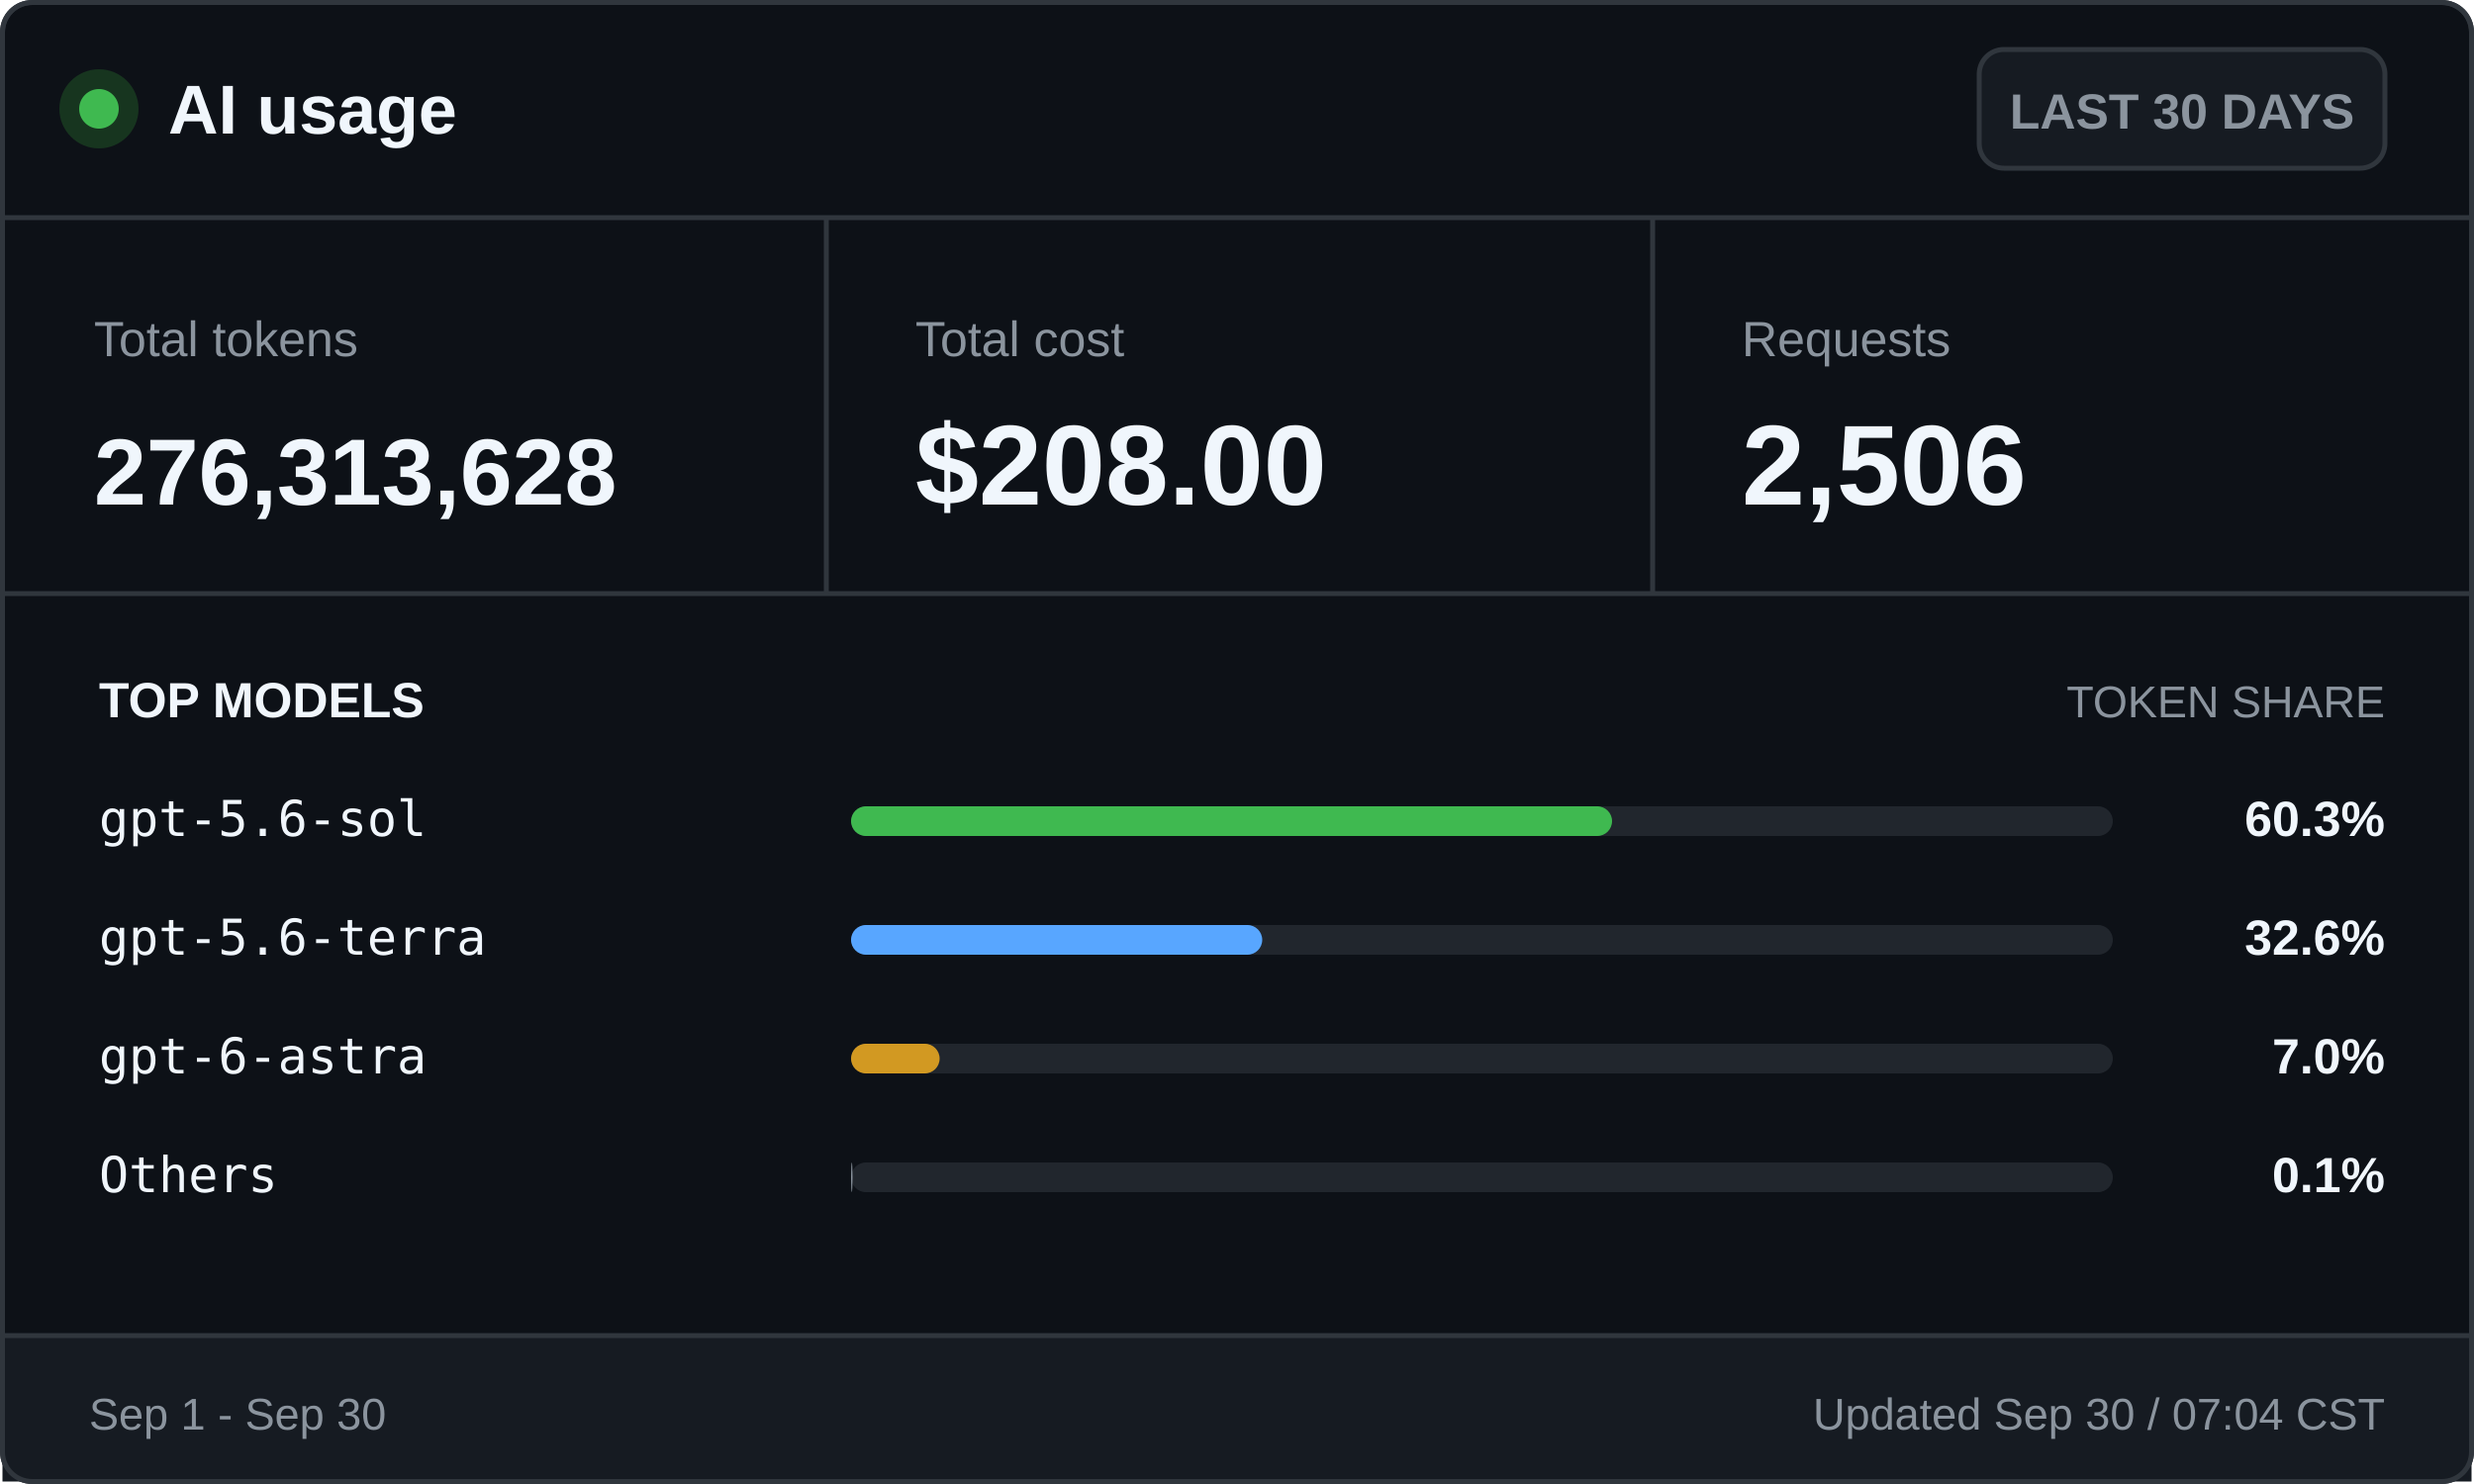
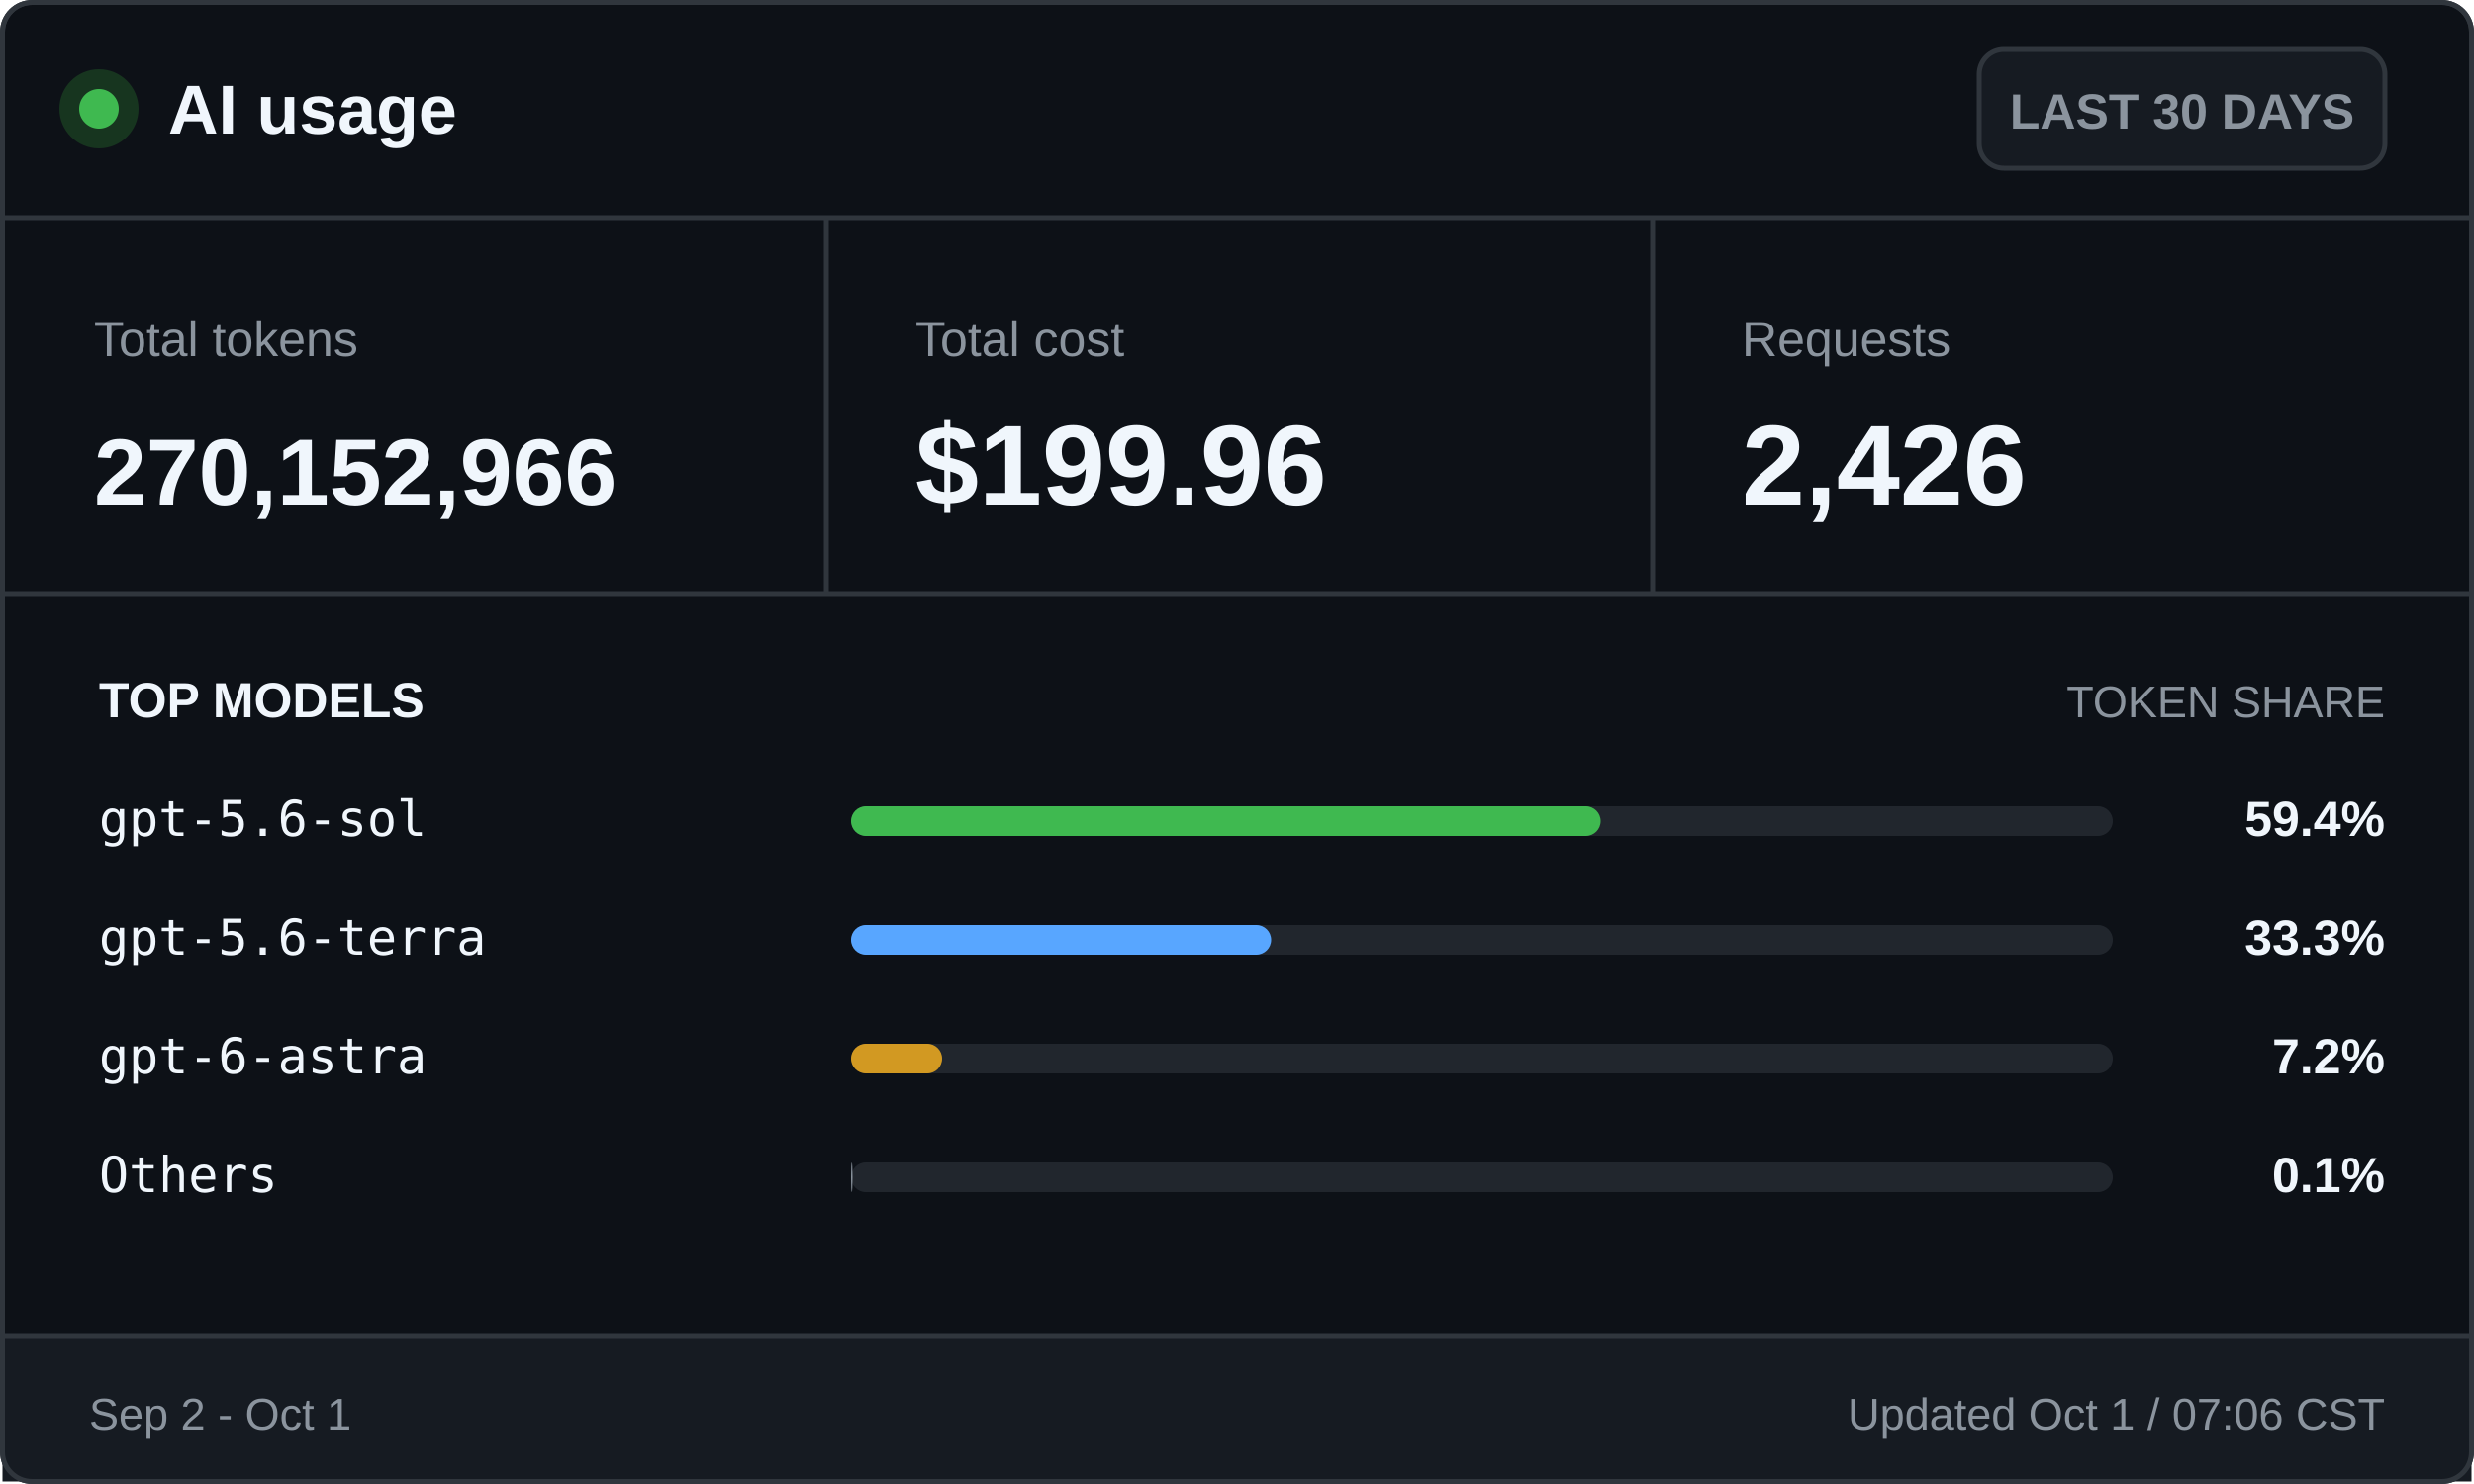
<svg xmlns="http://www.w3.org/2000/svg" width="500" height="300" viewBox="0 0 500 300" role="img" aria-labelledby="title desc">
  <style>
    .ui { font-family: -apple-system, BlinkMacSystemFont, "Segoe UI", Arial, sans-serif; }
    .mono { font-family: "Cascadia Mono", Consolas, monospace; }
    .brand { font-size: 14px; font-weight: 700; }
    .badge { font-size: 10px; font-weight: 600; }
    .label { font-size: 10px; }
    .value { font-size: 23px; font-weight: 700; }
    .token-value { font-size: 19px; font-weight: 700; }
    .section { font-size: 10px; font-weight: 700; text-transform: uppercase; }
    .section-muted { font-size: 9px; text-transform: uppercase; }
    .model { font-size: 10px; }
    .percentage { font-size: 10px; font-weight: 700; }
    .footer { font-size: 9px; }
  </style>
  <rect x="0.5" y="0.5" width="499" height="299" rx="6" fill="#0d1117" stroke="#30363d" />
  <circle cx="20" cy="22" r="8" fill="#17351f" />
  <circle cx="20" cy="22" r="4" fill="#3fb950" />
  <text class="ui brand" x="34" y="27" fill="#f0f6fc">AI usage</text>
  <rect x="400" y="10" width="82" height="24" rx="5" fill="#161b22" stroke="#30363d" />
  <text class="ui badge" x="441" y="26" fill="#8b949e" text-anchor="middle">LAST 30 DAYS</text>
  <line x1="0" y1="44" x2="500" y2="44" stroke="#30363d" />
  <text class="ui label" x="19" y="72" fill="#8b949e">Total tokens</text>
-   <text class="ui token-value" x="19" y="102" fill="#f0f6fc">276,313,628</text>
+   <text class="ui token-value" x="19" y="102" fill="#f0f6fc">270,152,966</text>
  <line x1="167" y1="44" x2="167" y2="120" stroke="#30363d" />
  <text class="ui label" x="185" y="72" fill="#8b949e">Total cost</text>
-   <text class="ui value" x="185" y="102" fill="#f0f6fc">$208.00</text>
+   <text class="ui value" x="185" y="102" fill="#f0f6fc">$199.96</text>
  <line x1="334" y1="44" x2="334" y2="120" stroke="#30363d" />
  <text class="ui label" x="352" y="72" fill="#8b949e">Requests</text>
-   <text class="ui value" x="352" y="102" fill="#f0f6fc">2,506</text>
+   <text class="ui value" x="352" y="102" fill="#f0f6fc">2,426</text>
  <line x1="0" y1="120" x2="500" y2="120" stroke="#30363d" />
  <text class="ui section" x="20" y="145" fill="#f0f6fc">TOP MODELS</text>
  <text class="ui section-muted" x="482" y="145" fill="#8b949e" text-anchor="end">TOKEN SHARE</text>
  <text class="mono model" x="20" y="169" fill="#f0f6fc">gpt-5.6-sol</text>
  <rect x="172" y="163" width="255" height="6" rx="3" fill="#21262d" />
-   <rect x="172" y="163" width="153.8" height="6" rx="3" fill="#3fb950" />
-   <text class="ui percentage" x="482" y="169" fill="#f0f6fc" text-anchor="end">60.3%</text>
+   <rect x="172" y="163" width="151.5" height="6" rx="3" fill="#3fb950" />
+   <text class="ui percentage" x="482" y="169" fill="#f0f6fc" text-anchor="end">59.4%</text>
  <text class="mono model" x="20" y="193" fill="#f0f6fc">gpt-5.6-terra</text>
  <rect x="172" y="187" width="255" height="6" rx="3" fill="#21262d" />
-   <rect x="172" y="187" width="83.1" height="6" rx="3" fill="#58a6ff" />
-   <text class="ui percentage" x="482" y="193" fill="#f0f6fc" text-anchor="end">32.6%</text>
+   <rect x="172" y="187" width="84.9" height="6" rx="3" fill="#58a6ff" />
+   <text class="ui percentage" x="482" y="193" fill="#f0f6fc" text-anchor="end">33.3%</text>
  <text class="mono model" x="20" y="217" fill="#f0f6fc">gpt-6-astra</text>
  <rect x="172" y="211" width="255" height="6" rx="3" fill="#21262d" />
-   <rect x="172" y="211" width="17.9" height="6" rx="3" fill="#d29922" />
-   <text class="ui percentage" x="482" y="217" fill="#f0f6fc" text-anchor="end">7.0%</text>
+   <rect x="172" y="211" width="18.4" height="6" rx="3" fill="#d29922" />
+   <text class="ui percentage" x="482" y="217" fill="#f0f6fc" text-anchor="end">7.2%</text>
  <text class="mono model" x="20" y="241" fill="#f0f6fc">Others</text>
  <rect x="172" y="235" width="255" height="6" rx="3" fill="#21262d" />
  <rect x="172" y="235" width="0.3" height="6" rx="3" fill="#8b949e" />
  <text class="ui percentage" x="482" y="241" fill="#f0f6fc" text-anchor="end">0.1%</text>
  <rect x="0.5" y="270" width="499" height="29.5" fill="#161b22" />
  <line x1="0" y1="270" x2="500" y2="270" stroke="#30363d" />
-   <text class="ui footer" x="18" y="289" fill="#8b949e">Sep 1 - Sep 30</text>
-   <text class="ui footer" x="482" y="289" fill="#8b949e" text-anchor="end">Updated Sep 30 / 07:04 CST</text>
+   <text class="ui footer" x="18" y="289" fill="#8b949e">Sep 2 - Oct 1</text>
+   <text class="ui footer" x="482" y="289" fill="#8b949e" text-anchor="end">Updated Oct 1 / 07:06 CST</text>
  <rect x="0.5" y="0.5" width="499" height="299" rx="6" fill="none" stroke="#30363d" />
</svg>
